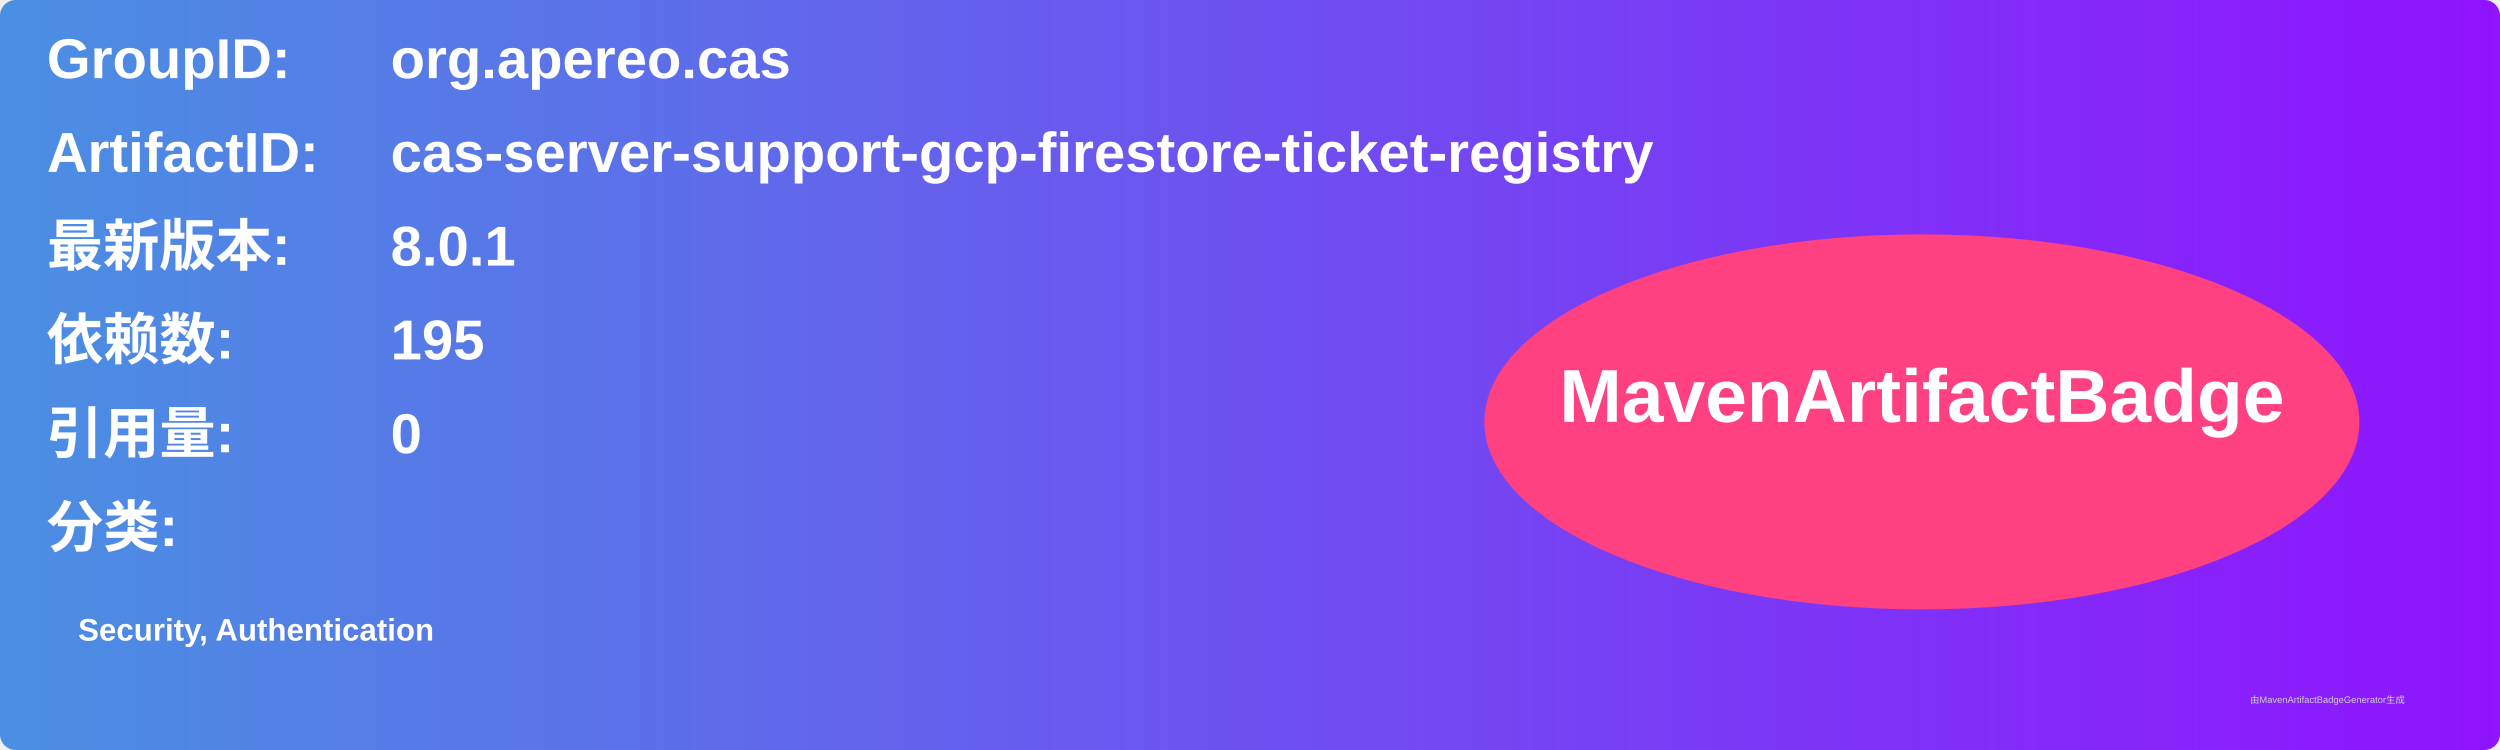
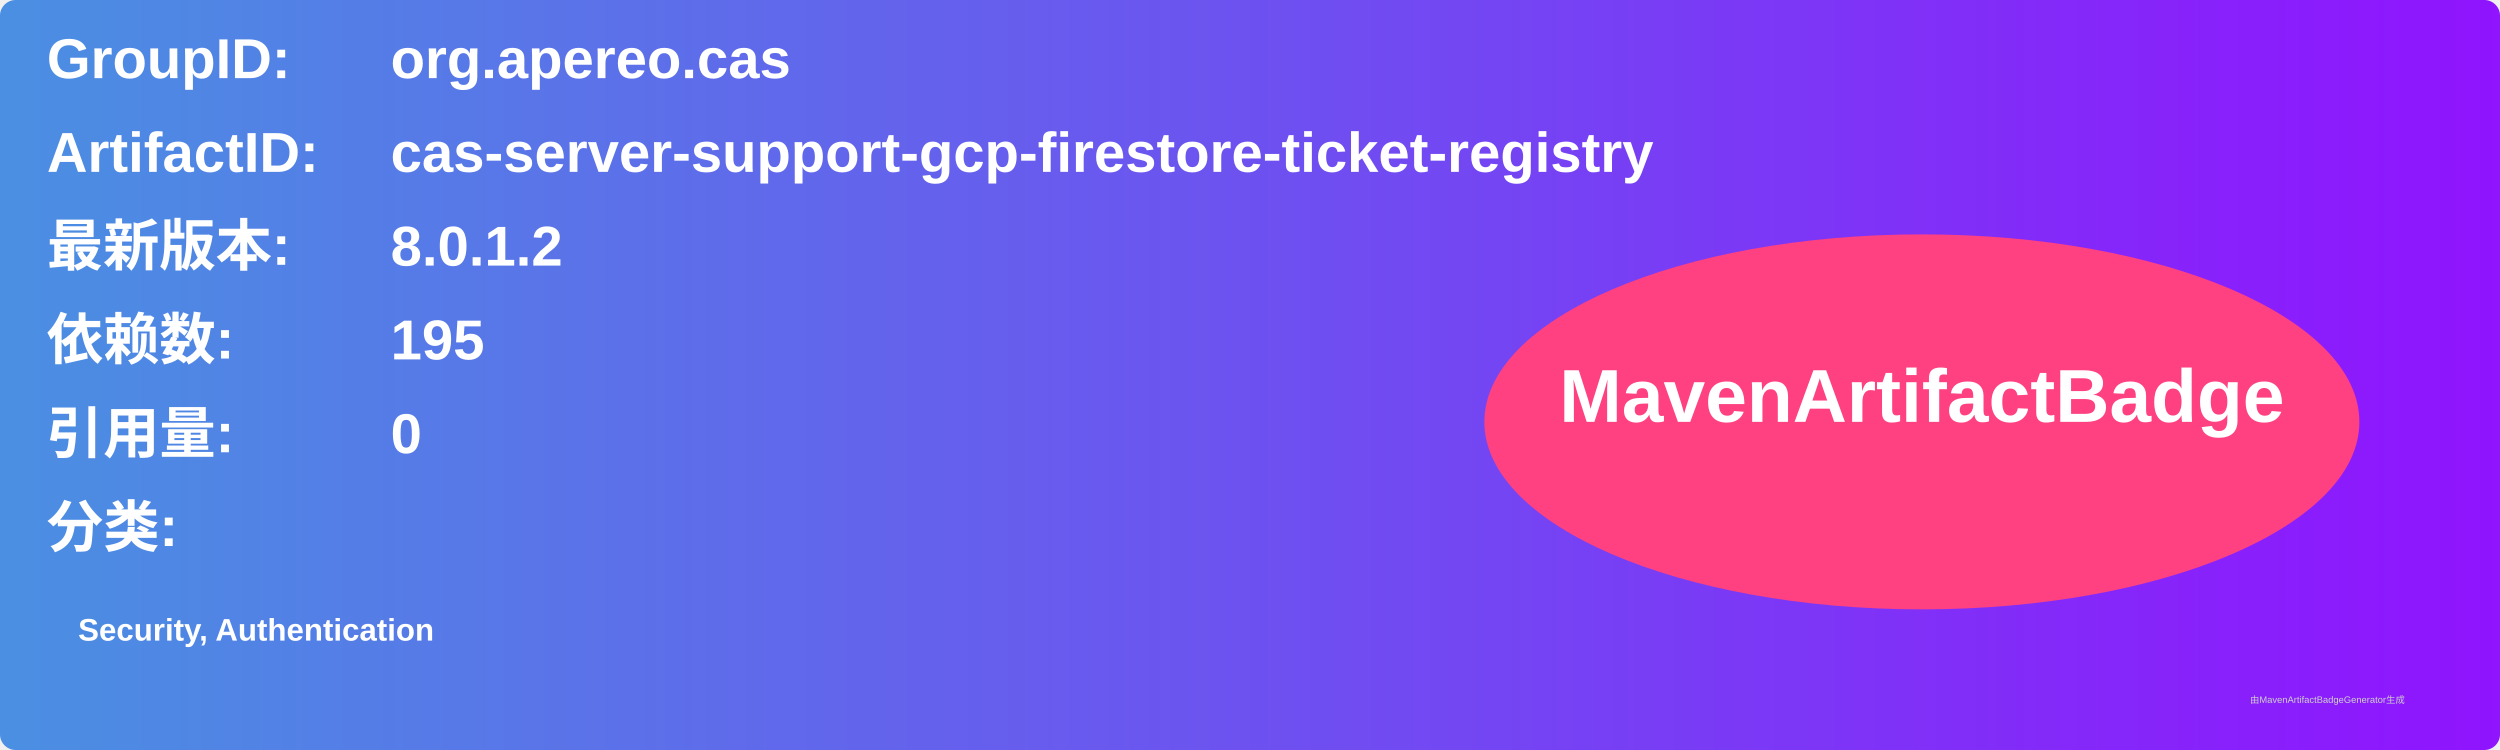
<svg xmlns="http://www.w3.org/2000/svg" width="800" height="240" viewBox="0 0 800 240">
  <linearGradient id="grad" x1="0%" y1="0%" x2="100%" y2="0%">
    <stop offset="0%" stop-color="#4a90e2" />
    <stop offset="100%" stop-color="#9013fe" />
  </linearGradient>
  <rect width="100%" height="100%" rx="5" ry="5" fill="url(#grad)" />
  <g transform="translate(15, 15)">
    <text x="0" y="10" font-family="Arial" font-size="18" fill="white" font-weight="bold" width="260">GroupID:</text>
    <text x="110" y="10" font-family="Arial" font-size="18" fill="white" font-weight="bold" width="460">org.apereo.cas</text>
    <text x="0" y="40" font-family="Arial" font-size="18" fill="white" font-weight="bold" width="260">ArtifactID:</text>
    <text x="110" y="40" font-family="Arial" font-size="18" fill="white" font-weight="bold" width="460">cas-server-support-gcp-firestore-ticket-registry</text>
    <text x="0" y="70" font-family="Arial" font-size="18" fill="white" font-weight="bold">最新版本:</text>
    <text x="110" y="70" font-family="Arial" font-size="18" fill="white" font-weight="bold">
-       <tspan font-weight="bold">8.0.1</tspan>
+       <tspan font-weight="bold">8.0.1.2</tspan>
    </text>
    <text x="0" y="100" font-family="Arial" font-size="18" fill="white" font-weight="bold">依赖数: </text>
    <text x="110" y="100" font-family="Arial" font-size="18" fill="white">
      <tspan font-weight="bold">195</tspan>
    </text>
    <text x="0" y="130" font-family="Arial" font-size="18" fill="white" font-weight="bold">引用量: </text>
    <text x="110" y="130" font-family="Arial" font-size="18" fill="white">
      <tspan font-weight="bold">0</tspan>
    </text>
    <text x="0" y="160" font-family="Arial" font-size="18" fill="white" font-weight="bold">分类:</text>
    <text x="10" y="190" font-family="Arial" font-size="10" fill="white">
      <tspan font-weight="bold">Security, Authentication</tspan>
    </text>
    <ellipse cx="600" cy="120" rx="140" ry="60" fill="#ff4081" />
    <text x="600" y="120" text-anchor="middle" font-family="Arial" font-size="24" fill="white" font-weight="bold">MavenArtifactBadge</text>
  </g>
  <text x="720" y="225" font-family="Arial" font-size="3" fill="#d0d0d0">由MavenArtifactBadgeGenerator生成</text>
</svg>
